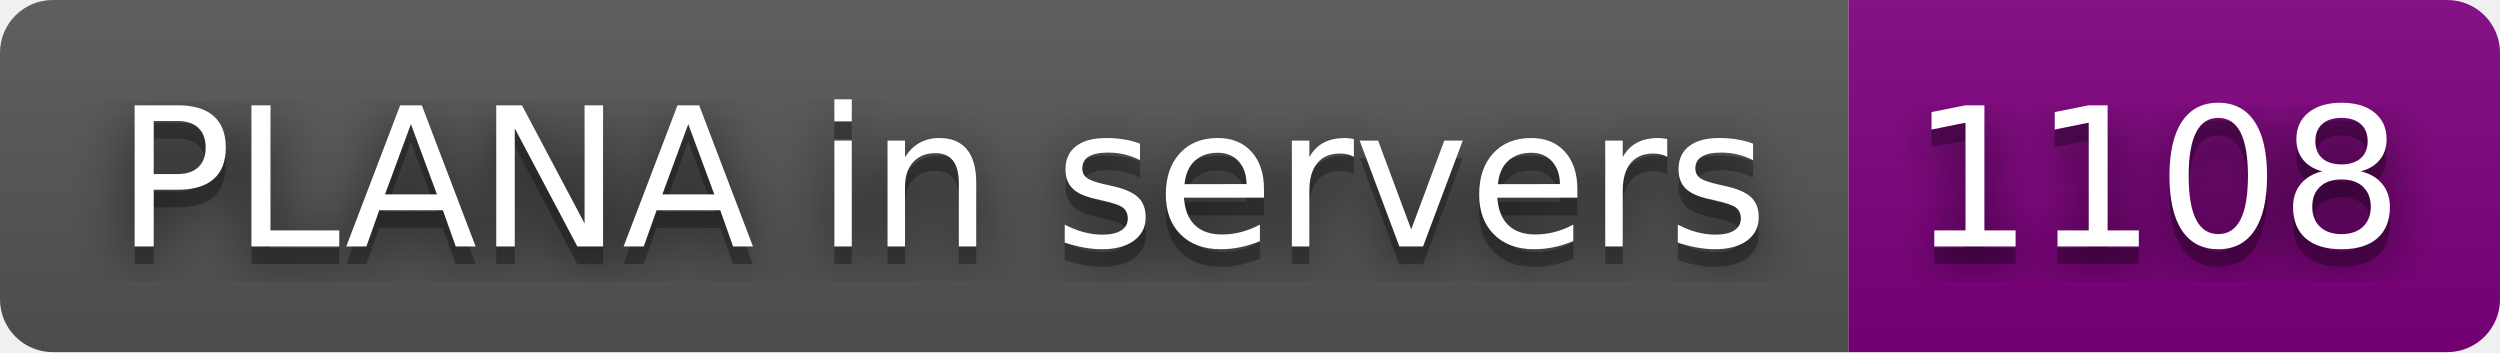
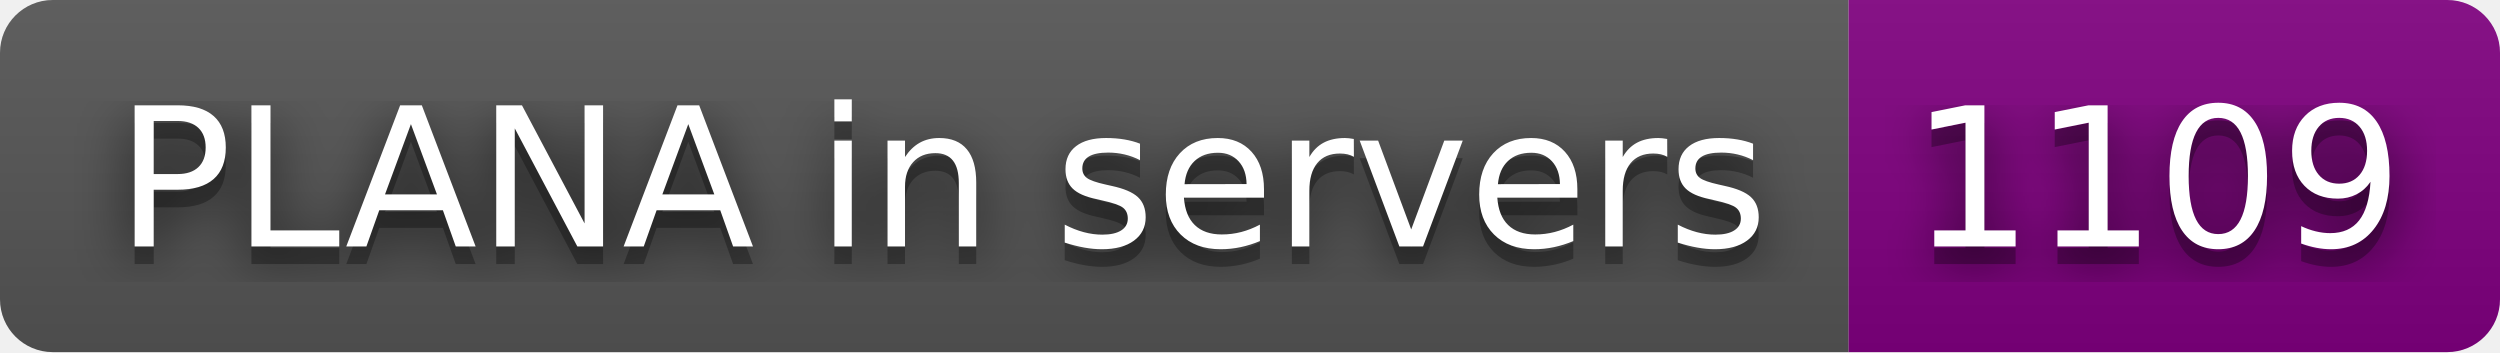
- <svg xmlns="http://www.w3.org/2000/svg" width="142" height="20" role="img" aria-label="PLANA in servers: 1108">
+ <svg xmlns="http://www.w3.org/2000/svg" width="142" height="20" role="img" aria-label="PLANA in servers: 1109">
  <filter id="blur">
    <feGaussianBlur stdDeviation="16" />
  </filter>
  <linearGradient id="s" x2="0" y2="100%">
    <stop offset="0" stop-color="#bbb" stop-opacity=".1" />
    <stop offset="1" stop-opacity=".1" />
  </linearGradient>
  <clipPath id="r">
    <rect width="142" height="20" rx="3" />
  </clipPath>
  <g clip-path="url(#r)">
    <rect width="105" height="20" fill="#555" />
    <rect x="105" width="37" height="20" fill="purple" />
    <rect width="142" height="20" fill="url(#s)" />
  </g>
  <g fill="#fff" text-anchor="middle" font-family="Verdana,Geneva,DejaVu Sans,sans-serif" text-rendering="geometricPrecision" font-size="110">
    <g transform="scale(.1)">
      <g aria-hidden="true" fill="#010101">
        <text x="535" y="150" fill-opacity=".8" filter="url(#blur)" textLength="950">PLANA in servers</text>
        <text x="535" y="150" fill-opacity=".3" textLength="950">PLANA in servers</text>
      </g>
      <text x="535" y="140" textLength="950">PLANA in servers</text>
    </g>
    <g transform="scale(.1)">
      <g aria-hidden="true" fill="#010101">
-         <text x="1225" y="150" fill-opacity=".8" filter="url(#blur)" textLength="270">1108</text>
-         <text x="1225" y="150" fill-opacity=".3" textLength="270">1108</text>
+         <text x="1225" y="150" fill-opacity=".8" filter="url(#blur)" textLength="270">1109</text>
+         <text x="1225" y="150" fill-opacity=".3" textLength="270">1109</text>
      </g>
-       <text x="1225" y="140" textLength="270">1108</text>
+       <text x="1225" y="140" textLength="270">1109</text>
    </g>
  </g>
</svg>
